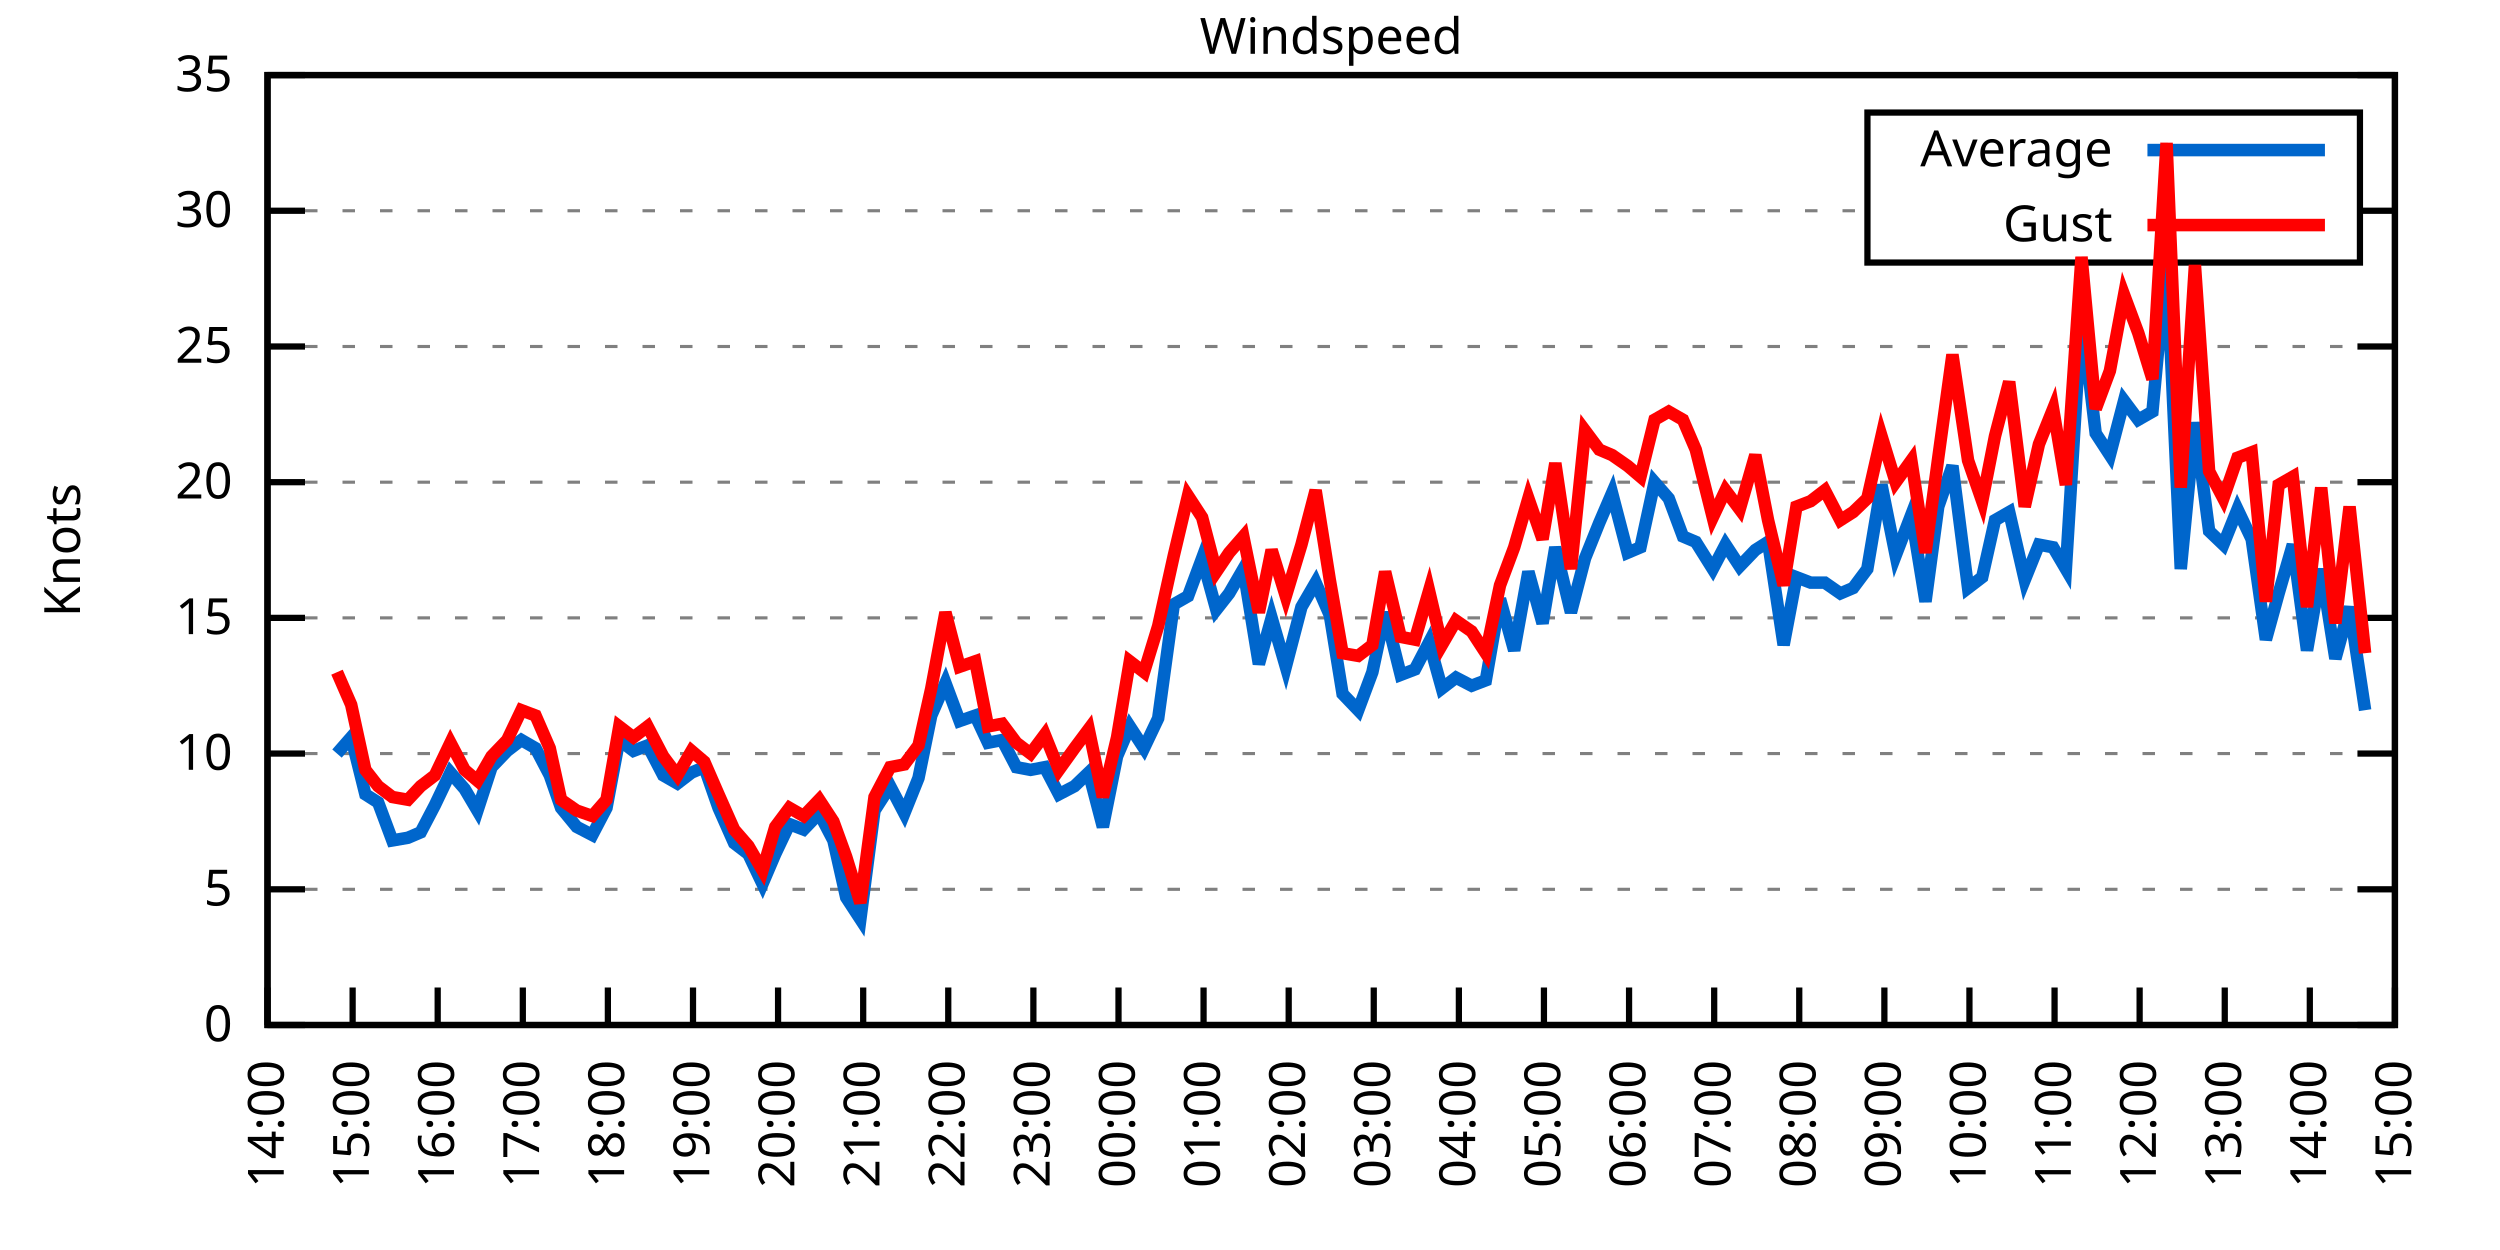
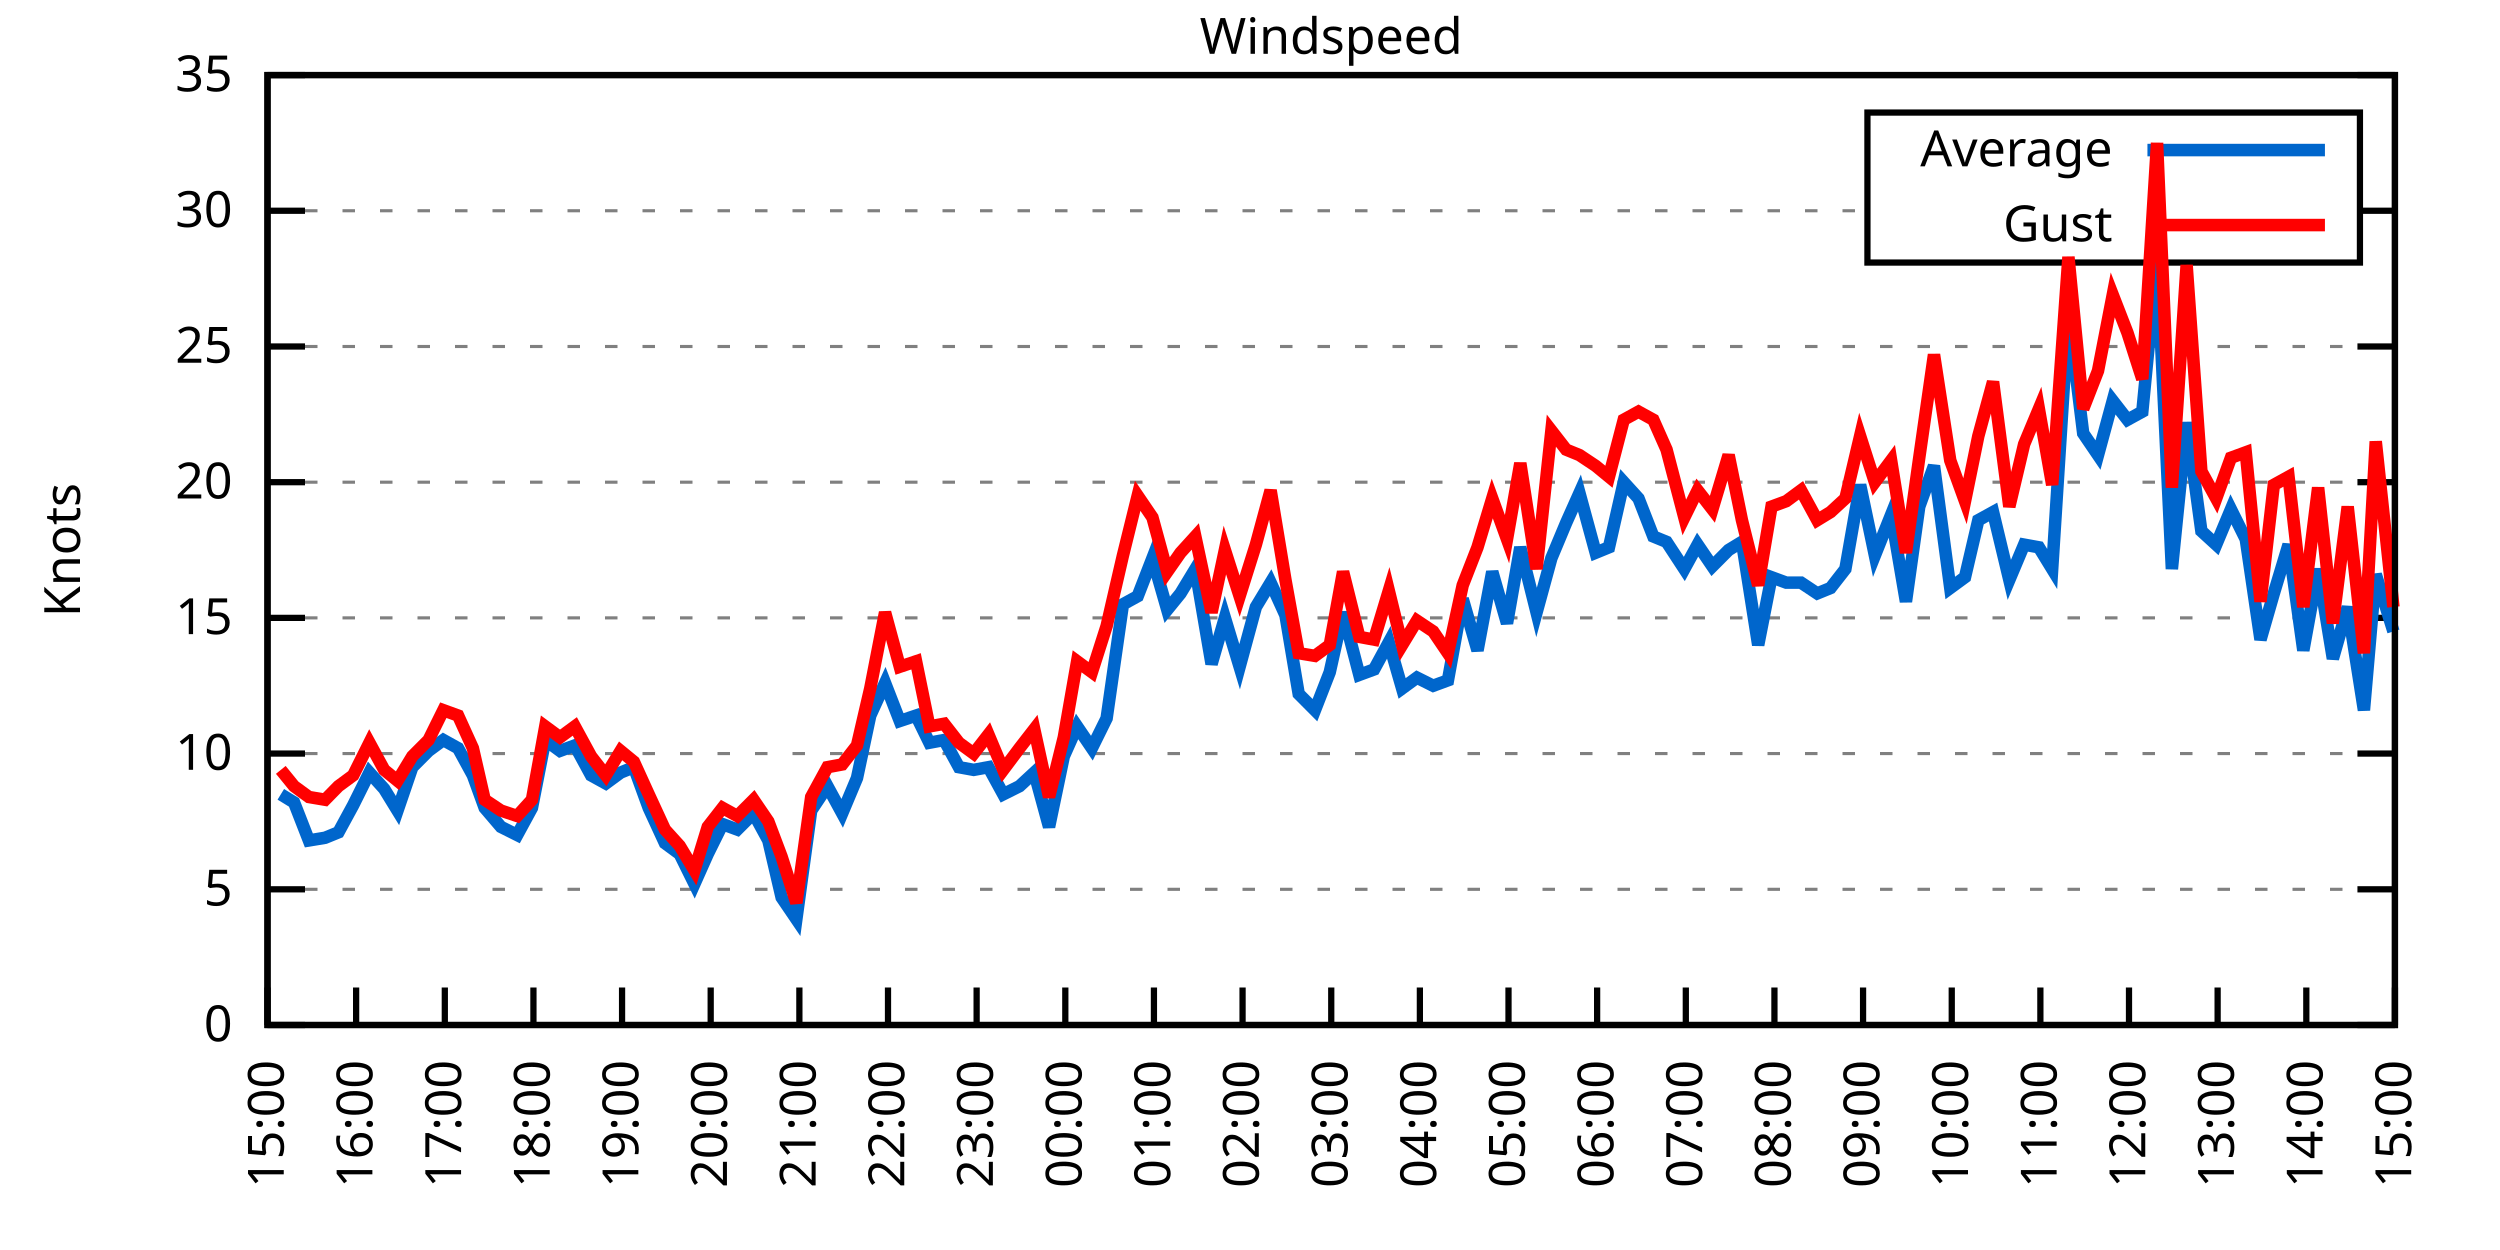
<svg xmlns="http://www.w3.org/2000/svg" xmlns:xlink="http://www.w3.org/1999/xlink" width="400" height="200" viewBox="0 0 400 200">
  <g id="gnuplot_canvas">
    <rect x="0" y="0" width="400" height="200" fill="none" />
    <defs>
      <circle id="gpDot" r="0.5" stroke-width="0.5" stroke="currentColor" />
      <path id="gpPt0" stroke-width="0.333" stroke="currentColor" d="M-1,0 h2 M0,-1 v2" />
      <path id="gpPt1" stroke-width="0.333" stroke="currentColor" d="M-1,-1 L1,1 M1,-1 L-1,1" />
      <path id="gpPt2" stroke-width="0.333" stroke="currentColor" d="M-1,0 L1,0 M0,-1 L0,1 M-1,-1 L1,1 M-1,1 L1,-1" />
      <rect id="gpPt3" stroke-width="0.333" stroke="currentColor" x="-1" y="-1" width="2" height="2" />
      <rect id="gpPt4" stroke-width="0.333" stroke="currentColor" fill="currentColor" x="-1" y="-1" width="2" height="2" />
      <circle id="gpPt5" stroke-width="0.333" stroke="currentColor" cx="0" cy="0" r="1" />
      <use xlink:href="#gpPt5" id="gpPt6" fill="currentColor" stroke="none" />
      <path id="gpPt7" stroke-width="0.333" stroke="currentColor" d="M0,-1.33 L-1.33,0.67 L1.33,0.67 z" />
      <use xlink:href="#gpPt7" id="gpPt8" fill="currentColor" stroke="none" />
      <use xlink:href="#gpPt7" id="gpPt9" stroke="currentColor" transform="rotate(180)" />
      <use xlink:href="#gpPt9" id="gpPt10" fill="currentColor" stroke="none" />
      <use xlink:href="#gpPt3" id="gpPt11" stroke="currentColor" transform="rotate(45)" />
      <use xlink:href="#gpPt11" id="gpPt12" fill="currentColor" stroke="none" />
      <path id="gpPt13" stroke-width="0.333" stroke="currentColor" d="M0,1.330 L1.265,0.411 L0.782,-1.067 L-0.782,-1.076 L-1.265,0.411 z" />
      <use xlink:href="#gpPt13" id="gpPt14" fill="currentColor" stroke="none" />
      <filter id="textbox" filterUnits="objectBoundingBox" x="0" y="0" height="1" width="1">
        <feFlood flood-color="white" flood-opacity="1" result="bgnd" />
        <feComposite in="SourceGraphic" in2="bgnd" operator="atop" />
      </filter>
      <filter id="greybox" filterUnits="objectBoundingBox" x="0" y="0" height="1" width="1">
        <feFlood flood-color="lightgrey" flood-opacity="1" result="grey" />
        <feComposite in="SourceGraphic" in2="grey" operator="atop" />
      </filter>
    </defs>
    <g fill="none" color="white" stroke="currentColor" stroke-width="1.00" stroke-linecap="butt" stroke-linejoin="miter">
</g>
    <g fill="none" color="black" stroke="currentColor" stroke-width="1.00" stroke-linecap="butt" stroke-linejoin="miter">
      <g stroke="none" shape-rendering="crispEdges">
        <polygon fill="rgb(255, 255, 255)" points="42.80,164.00 383.18,164.00 383.18,12.02 42.80,12.02 " />
      </g>
    </g>
    <g fill="none" color="black" stroke="currentColor" stroke-width="1.00" stroke-linecap="butt" stroke-linejoin="miter">
</g>
    <g fill="none" color="black" stroke="black" stroke-width="0.50" stroke-linecap="butt" stroke-linejoin="miter">
</g>
    <g fill="none" color="gray" stroke="currentColor" stroke-width="0.50" stroke-linecap="butt" stroke-linejoin="miter">
      <path stroke="gray" stroke-dasharray="2,4" class="gridline" d="M42.80,164.00 L383.19,164.00  " />
    </g>
    <g fill="none" color="gray" stroke="gray" stroke-width="1.00" stroke-linecap="butt" stroke-linejoin="miter">
</g>
    <g fill="none" color="black" stroke="currentColor" stroke-width="1.00" stroke-linecap="butt" stroke-linejoin="miter">
      <path stroke="black" d="M42.80,164.00 L48.80,164.00 M383.19,164.00 L377.19,164.00  " />
      <g transform="translate(37.20,166.60)" stroke="none" fill="black" font-family="Sans" font-size="8.00" text-anchor="end">
        <text>
          <tspan font-family="Sans"> 0</tspan>
        </text>
      </g>
    </g>
    <g fill="none" color="black" stroke="currentColor" stroke-width="1.00" stroke-linecap="butt" stroke-linejoin="miter">
</g>
    <g fill="none" color="black" stroke="black" stroke-width="0.50" stroke-linecap="butt" stroke-linejoin="miter">
</g>
    <g fill="none" color="gray" stroke="currentColor" stroke-width="0.50" stroke-linecap="butt" stroke-linejoin="miter">
      <path stroke="gray" stroke-dasharray="2,4" class="gridline" d="M42.80,142.29 L383.19,142.29  " />
    </g>
    <g fill="none" color="gray" stroke="gray" stroke-width="1.00" stroke-linecap="butt" stroke-linejoin="miter">
</g>
    <g fill="none" color="black" stroke="currentColor" stroke-width="1.00" stroke-linecap="butt" stroke-linejoin="miter">
      <path stroke="black" d="M42.80,142.29 L48.80,142.29 M383.19,142.29 L377.19,142.29  " />
      <g transform="translate(37.20,144.89)" stroke="none" fill="black" font-family="Sans" font-size="8.00" text-anchor="end">
        <text>
          <tspan font-family="Sans"> 5</tspan>
        </text>
      </g>
    </g>
    <g fill="none" color="black" stroke="currentColor" stroke-width="1.00" stroke-linecap="butt" stroke-linejoin="miter">
</g>
    <g fill="none" color="black" stroke="black" stroke-width="0.50" stroke-linecap="butt" stroke-linejoin="miter">
</g>
    <g fill="none" color="gray" stroke="currentColor" stroke-width="0.50" stroke-linecap="butt" stroke-linejoin="miter">
      <path stroke="gray" stroke-dasharray="2,4" class="gridline" d="M42.80,120.57 L383.19,120.57  " />
    </g>
    <g fill="none" color="gray" stroke="gray" stroke-width="1.00" stroke-linecap="butt" stroke-linejoin="miter">
</g>
    <g fill="none" color="black" stroke="currentColor" stroke-width="1.00" stroke-linecap="butt" stroke-linejoin="miter">
      <path stroke="black" d="M42.80,120.57 L48.80,120.57 M383.19,120.57 L377.19,120.57  " />
      <g transform="translate(37.20,123.17)" stroke="none" fill="black" font-family="Sans" font-size="8.00" text-anchor="end">
        <text>
          <tspan font-family="Sans"> 10</tspan>
        </text>
      </g>
    </g>
    <g fill="none" color="black" stroke="currentColor" stroke-width="1.00" stroke-linecap="butt" stroke-linejoin="miter">
</g>
    <g fill="none" color="black" stroke="black" stroke-width="0.50" stroke-linecap="butt" stroke-linejoin="miter">
</g>
    <g fill="none" color="gray" stroke="currentColor" stroke-width="0.50" stroke-linecap="butt" stroke-linejoin="miter">
      <path stroke="gray" stroke-dasharray="2,4" class="gridline" d="M42.80,98.86 L383.19,98.86  " />
    </g>
    <g fill="none" color="gray" stroke="gray" stroke-width="1.00" stroke-linecap="butt" stroke-linejoin="miter">
</g>
    <g fill="none" color="black" stroke="currentColor" stroke-width="1.00" stroke-linecap="butt" stroke-linejoin="miter">
      <path stroke="black" d="M42.80,98.86 L48.80,98.86 M383.19,98.86 L377.19,98.86  " />
      <g transform="translate(37.20,101.46)" stroke="none" fill="black" font-family="Sans" font-size="8.00" text-anchor="end">
        <text>
          <tspan font-family="Sans"> 15</tspan>
        </text>
      </g>
    </g>
    <g fill="none" color="black" stroke="currentColor" stroke-width="1.00" stroke-linecap="butt" stroke-linejoin="miter">
</g>
    <g fill="none" color="black" stroke="black" stroke-width="0.50" stroke-linecap="butt" stroke-linejoin="miter">
</g>
    <g fill="none" color="gray" stroke="currentColor" stroke-width="0.50" stroke-linecap="butt" stroke-linejoin="miter">
      <path stroke="gray" stroke-dasharray="2,4" class="gridline" d="M42.80,77.15 L383.19,77.15  " />
    </g>
    <g fill="none" color="gray" stroke="gray" stroke-width="1.00" stroke-linecap="butt" stroke-linejoin="miter">
</g>
    <g fill="none" color="black" stroke="currentColor" stroke-width="1.00" stroke-linecap="butt" stroke-linejoin="miter">
      <path stroke="black" d="M42.80,77.15 L48.80,77.15 M383.19,77.15 L377.19,77.15  " />
      <g transform="translate(37.20,79.75)" stroke="none" fill="black" font-family="Sans" font-size="8.00" text-anchor="end">
        <text>
          <tspan font-family="Sans"> 20</tspan>
        </text>
      </g>
    </g>
    <g fill="none" color="black" stroke="currentColor" stroke-width="1.00" stroke-linecap="butt" stroke-linejoin="miter">
</g>
    <g fill="none" color="black" stroke="black" stroke-width="0.50" stroke-linecap="butt" stroke-linejoin="miter">
</g>
    <g fill="none" color="gray" stroke="currentColor" stroke-width="0.50" stroke-linecap="butt" stroke-linejoin="miter">
      <path stroke="gray" stroke-dasharray="2,4" class="gridline" d="M42.80,55.44 L383.19,55.44  " />
    </g>
    <g fill="none" color="gray" stroke="gray" stroke-width="1.00" stroke-linecap="butt" stroke-linejoin="miter">
</g>
    <g fill="none" color="black" stroke="currentColor" stroke-width="1.00" stroke-linecap="butt" stroke-linejoin="miter">
      <path stroke="black" d="M42.80,55.44 L48.80,55.44 M383.19,55.44 L377.19,55.44  " />
      <g transform="translate(37.20,58.04)" stroke="none" fill="black" font-family="Sans" font-size="8.00" text-anchor="end">
        <text>
          <tspan font-family="Sans"> 25</tspan>
        </text>
      </g>
    </g>
    <g fill="none" color="black" stroke="currentColor" stroke-width="1.00" stroke-linecap="butt" stroke-linejoin="miter">
</g>
    <g fill="none" color="black" stroke="black" stroke-width="0.50" stroke-linecap="butt" stroke-linejoin="miter">
</g>
    <g fill="none" color="gray" stroke="currentColor" stroke-width="0.50" stroke-linecap="butt" stroke-linejoin="miter">
      <path stroke="gray" stroke-dasharray="2,4" class="gridline" d="M42.80,33.72 L298.79,33.72 M377.59,33.72 L383.19,33.72  " />
    </g>
    <g fill="none" color="gray" stroke="gray" stroke-width="1.00" stroke-linecap="butt" stroke-linejoin="miter">
</g>
    <g fill="none" color="black" stroke="currentColor" stroke-width="1.00" stroke-linecap="butt" stroke-linejoin="miter">
      <path stroke="black" d="M42.80,33.72 L48.80,33.72 M383.19,33.72 L377.19,33.72  " />
      <g transform="translate(37.20,36.32)" stroke="none" fill="black" font-family="Sans" font-size="8.00" text-anchor="end">
        <text>
          <tspan font-family="Sans"> 30</tspan>
        </text>
      </g>
    </g>
    <g fill="none" color="black" stroke="currentColor" stroke-width="1.00" stroke-linecap="butt" stroke-linejoin="miter">
</g>
    <g fill="none" color="black" stroke="black" stroke-width="0.50" stroke-linecap="butt" stroke-linejoin="miter">
</g>
    <g fill="none" color="gray" stroke="currentColor" stroke-width="0.50" stroke-linecap="butt" stroke-linejoin="miter">
      <path stroke="gray" stroke-dasharray="2,4" class="gridline" d="M42.80,12.01 L383.19,12.01  " />
    </g>
    <g fill="none" color="gray" stroke="gray" stroke-width="1.00" stroke-linecap="butt" stroke-linejoin="miter">
</g>
    <g fill="none" color="black" stroke="currentColor" stroke-width="1.00" stroke-linecap="butt" stroke-linejoin="miter">
      <path stroke="black" d="M42.80,12.01 L48.80,12.01 M383.19,12.01 L377.19,12.01  " />
      <g transform="translate(37.20,14.61)" stroke="none" fill="black" font-family="Sans" font-size="8.00" text-anchor="end">
        <text>
          <tspan font-family="Sans"> 35</tspan>
        </text>
      </g>
    </g>
    <g fill="none" color="black" stroke="currentColor" stroke-width="1.00" stroke-linecap="butt" stroke-linejoin="miter">
      <path stroke="black" d="M42.80,164.00 L42.80,158.00  " />
      <g transform="translate(45.40,169.60) rotate(270.00)" stroke="none" fill="black" font-family="Sans" font-size="8.00" text-anchor="end">
        <text>
-           <tspan font-family="Sans">14:00</tspan>
-         </text>
-       </g>
-     </g>
-     <g fill="none" color="black" stroke="currentColor" stroke-width="1.00" stroke-linecap="butt" stroke-linejoin="miter">
-       <path stroke="black" d="M56.42,164.00 L56.42,158.00  " />
-       <g transform="translate(59.02,169.60) rotate(270.00)" stroke="none" fill="black" font-family="Sans" font-size="8.00" text-anchor="end">
-         <text>
          <tspan font-family="Sans">15:00</tspan>
        </text>
      </g>
    </g>
    <g fill="none" color="black" stroke="currentColor" stroke-width="1.00" stroke-linecap="butt" stroke-linejoin="miter">
-       <path stroke="black" d="M70.03,164.00 L70.03,158.00  " />
-       <g transform="translate(72.63,169.60) rotate(270.00)" stroke="none" fill="black" font-family="Sans" font-size="8.00" text-anchor="end">
+       <path stroke="black" d="M56.98,164.00 L56.98,158.00  " />
+       <g transform="translate(59.58,169.60) rotate(270.00)" stroke="none" fill="black" font-family="Sans" font-size="8.00" text-anchor="end">
        <text>
          <tspan font-family="Sans">16:00</tspan>
        </text>
      </g>
    </g>
    <g fill="none" color="black" stroke="currentColor" stroke-width="1.00" stroke-linecap="butt" stroke-linejoin="miter">
-       <path stroke="black" d="M83.65,164.00 L83.65,158.00  " />
-       <g transform="translate(86.25,169.60) rotate(270.00)" stroke="none" fill="black" font-family="Sans" font-size="8.00" text-anchor="end">
+       <path stroke="black" d="M71.17,164.00 L71.17,158.00  " />
+       <g transform="translate(73.77,169.60) rotate(270.00)" stroke="none" fill="black" font-family="Sans" font-size="8.00" text-anchor="end">
        <text>
          <tspan font-family="Sans">17:00</tspan>
        </text>
      </g>
    </g>
    <g fill="none" color="black" stroke="currentColor" stroke-width="1.00" stroke-linecap="butt" stroke-linejoin="miter">
-       <path stroke="black" d="M97.26,164.00 L97.26,158.00  " />
-       <g transform="translate(99.86,169.60) rotate(270.00)" stroke="none" fill="black" font-family="Sans" font-size="8.00" text-anchor="end">
+       <path stroke="black" d="M85.35,164.00 L85.35,158.00  " />
+       <g transform="translate(87.95,169.60) rotate(270.00)" stroke="none" fill="black" font-family="Sans" font-size="8.00" text-anchor="end">
        <text>
          <tspan font-family="Sans">18:00</tspan>
        </text>
      </g>
    </g>
    <g fill="none" color="black" stroke="currentColor" stroke-width="1.00" stroke-linecap="butt" stroke-linejoin="miter">
-       <path stroke="black" d="M110.88,164.00 L110.88,158.00  " />
-       <g transform="translate(113.48,169.60) rotate(270.00)" stroke="none" fill="black" font-family="Sans" font-size="8.00" text-anchor="end">
+       <path stroke="black" d="M99.53,164.00 L99.53,158.00  " />
+       <g transform="translate(102.13,169.60) rotate(270.00)" stroke="none" fill="black" font-family="Sans" font-size="8.00" text-anchor="end">
        <text>
          <tspan font-family="Sans">19:00</tspan>
        </text>
      </g>
    </g>
    <g fill="none" color="black" stroke="currentColor" stroke-width="1.00" stroke-linecap="butt" stroke-linejoin="miter">
-       <path stroke="black" d="M124.49,164.00 L124.49,158.00  " />
-       <g transform="translate(127.09,169.60) rotate(270.00)" stroke="none" fill="black" font-family="Sans" font-size="8.00" text-anchor="end">
+       <path stroke="black" d="M113.71,164.00 L113.71,158.00  " />
+       <g transform="translate(116.31,169.60) rotate(270.00)" stroke="none" fill="black" font-family="Sans" font-size="8.00" text-anchor="end">
        <text>
          <tspan font-family="Sans">20:00</tspan>
        </text>
      </g>
    </g>
    <g fill="none" color="black" stroke="currentColor" stroke-width="1.00" stroke-linecap="butt" stroke-linejoin="miter">
-       <path stroke="black" d="M138.11,164.00 L138.11,158.00  " />
-       <g transform="translate(140.71,169.60) rotate(270.00)" stroke="none" fill="black" font-family="Sans" font-size="8.00" text-anchor="end">
+       <path stroke="black" d="M127.90,164.00 L127.90,158.00  " />
+       <g transform="translate(130.50,169.60) rotate(270.00)" stroke="none" fill="black" font-family="Sans" font-size="8.00" text-anchor="end">
        <text>
          <tspan font-family="Sans">21:00</tspan>
        </text>
      </g>
    </g>
    <g fill="none" color="black" stroke="currentColor" stroke-width="1.00" stroke-linecap="butt" stroke-linejoin="miter">
-       <path stroke="black" d="M151.72,164.00 L151.72,158.00  " />
-       <g transform="translate(154.32,169.60) rotate(270.00)" stroke="none" fill="black" font-family="Sans" font-size="8.00" text-anchor="end">
+       <path stroke="black" d="M142.08,164.00 L142.08,158.00  " />
+       <g transform="translate(144.68,169.60) rotate(270.00)" stroke="none" fill="black" font-family="Sans" font-size="8.00" text-anchor="end">
        <text>
          <tspan font-family="Sans">22:00</tspan>
        </text>
      </g>
    </g>
    <g fill="none" color="black" stroke="currentColor" stroke-width="1.00" stroke-linecap="butt" stroke-linejoin="miter">
-       <path stroke="black" d="M165.34,164.00 L165.34,158.00  " />
-       <g transform="translate(167.94,169.60) rotate(270.00)" stroke="none" fill="black" font-family="Sans" font-size="8.00" text-anchor="end">
+       <path stroke="black" d="M156.26,164.00 L156.26,158.00  " />
+       <g transform="translate(158.86,169.60) rotate(270.00)" stroke="none" fill="black" font-family="Sans" font-size="8.00" text-anchor="end">
        <text>
          <tspan font-family="Sans">23:00</tspan>
        </text>
      </g>
    </g>
    <g fill="none" color="black" stroke="currentColor" stroke-width="1.00" stroke-linecap="butt" stroke-linejoin="miter">
-       <path stroke="black" d="M178.96,164.00 L178.96,158.00  " />
-       <g transform="translate(181.56,169.60) rotate(270.00)" stroke="none" fill="black" font-family="Sans" font-size="8.00" text-anchor="end">
+       <path stroke="black" d="M170.45,164.00 L170.45,158.00  " />
+       <g transform="translate(173.05,169.60) rotate(270.00)" stroke="none" fill="black" font-family="Sans" font-size="8.00" text-anchor="end">
        <text>
          <tspan font-family="Sans">00:00</tspan>
        </text>
      </g>
    </g>
    <g fill="none" color="black" stroke="currentColor" stroke-width="1.00" stroke-linecap="butt" stroke-linejoin="miter">
-       <path stroke="black" d="M192.57,164.00 L192.57,158.00  " />
-       <g transform="translate(195.17,169.60) rotate(270.00)" stroke="none" fill="black" font-family="Sans" font-size="8.00" text-anchor="end">
+       <path stroke="black" d="M184.63,164.00 L184.63,158.00  " />
+       <g transform="translate(187.23,169.60) rotate(270.00)" stroke="none" fill="black" font-family="Sans" font-size="8.00" text-anchor="end">
        <text>
          <tspan font-family="Sans">01:00</tspan>
        </text>
      </g>
    </g>
    <g fill="none" color="black" stroke="currentColor" stroke-width="1.00" stroke-linecap="butt" stroke-linejoin="miter">
-       <path stroke="black" d="M206.19,164.00 L206.19,158.00  " />
-       <g transform="translate(208.79,169.60) rotate(270.00)" stroke="none" fill="black" font-family="Sans" font-size="8.00" text-anchor="end">
+       <path stroke="black" d="M198.81,164.00 L198.81,158.00  " />
+       <g transform="translate(201.41,169.60) rotate(270.00)" stroke="none" fill="black" font-family="Sans" font-size="8.00" text-anchor="end">
        <text>
          <tspan font-family="Sans">02:00</tspan>
        </text>
      </g>
    </g>
    <g fill="none" color="black" stroke="currentColor" stroke-width="1.00" stroke-linecap="butt" stroke-linejoin="miter">
-       <path stroke="black" d="M219.80,164.00 L219.80,158.00  " />
-       <g transform="translate(222.40,169.60) rotate(270.00)" stroke="none" fill="black" font-family="Sans" font-size="8.00" text-anchor="end">
+       <path stroke="black" d="M213.00,164.00 L213.00,158.00  " />
+       <g transform="translate(215.60,169.60) rotate(270.00)" stroke="none" fill="black" font-family="Sans" font-size="8.00" text-anchor="end">
        <text>
          <tspan font-family="Sans">03:00</tspan>
        </text>
      </g>
    </g>
    <g fill="none" color="black" stroke="currentColor" stroke-width="1.00" stroke-linecap="butt" stroke-linejoin="miter">
-       <path stroke="black" d="M233.42,164.00 L233.42,158.00  " />
-       <g transform="translate(236.02,169.60) rotate(270.00)" stroke="none" fill="black" font-family="Sans" font-size="8.00" text-anchor="end">
+       <path stroke="black" d="M227.18,164.00 L227.18,158.00  " />
+       <g transform="translate(229.78,169.60) rotate(270.00)" stroke="none" fill="black" font-family="Sans" font-size="8.00" text-anchor="end">
        <text>
          <tspan font-family="Sans">04:00</tspan>
        </text>
      </g>
    </g>
    <g fill="none" color="black" stroke="currentColor" stroke-width="1.00" stroke-linecap="butt" stroke-linejoin="miter">
-       <path stroke="black" d="M247.03,164.00 L247.03,158.00  " />
-       <g transform="translate(249.63,169.60) rotate(270.00)" stroke="none" fill="black" font-family="Sans" font-size="8.00" text-anchor="end">
+       <path stroke="black" d="M241.36,164.00 L241.36,158.00  " />
+       <g transform="translate(243.96,169.60) rotate(270.00)" stroke="none" fill="black" font-family="Sans" font-size="8.00" text-anchor="end">
        <text>
          <tspan font-family="Sans">05:00</tspan>
        </text>
      </g>
    </g>
    <g fill="none" color="black" stroke="currentColor" stroke-width="1.00" stroke-linecap="butt" stroke-linejoin="miter">
-       <path stroke="black" d="M260.65,164.00 L260.65,158.00  " />
-       <g transform="translate(263.25,169.60) rotate(270.00)" stroke="none" fill="black" font-family="Sans" font-size="8.00" text-anchor="end">
+       <path stroke="black" d="M255.54,164.00 L255.54,158.00  " />
+       <g transform="translate(258.14,169.60) rotate(270.00)" stroke="none" fill="black" font-family="Sans" font-size="8.00" text-anchor="end">
        <text>
          <tspan font-family="Sans">06:00</tspan>
        </text>
      </g>
    </g>
    <g fill="none" color="black" stroke="currentColor" stroke-width="1.00" stroke-linecap="butt" stroke-linejoin="miter">
-       <path stroke="black" d="M274.27,164.00 L274.27,158.00  " />
-       <g transform="translate(276.87,169.60) rotate(270.00)" stroke="none" fill="black" font-family="Sans" font-size="8.00" text-anchor="end">
+       <path stroke="black" d="M269.73,164.00 L269.73,158.00  " />
+       <g transform="translate(272.33,169.60) rotate(270.00)" stroke="none" fill="black" font-family="Sans" font-size="8.00" text-anchor="end">
        <text>
          <tspan font-family="Sans">07:00</tspan>
        </text>
      </g>
    </g>
    <g fill="none" color="black" stroke="currentColor" stroke-width="1.00" stroke-linecap="butt" stroke-linejoin="miter">
-       <path stroke="black" d="M287.88,164.00 L287.88,158.00  " />
-       <g transform="translate(290.48,169.60) rotate(270.00)" stroke="none" fill="black" font-family="Sans" font-size="8.00" text-anchor="end">
+       <path stroke="black" d="M283.91,164.00 L283.91,158.00  " />
+       <g transform="translate(286.51,169.60) rotate(270.00)" stroke="none" fill="black" font-family="Sans" font-size="8.00" text-anchor="end">
        <text>
          <tspan font-family="Sans">08:00</tspan>
        </text>
      </g>
    </g>
    <g fill="none" color="black" stroke="currentColor" stroke-width="1.00" stroke-linecap="butt" stroke-linejoin="miter">
-       <path stroke="black" d="M301.50,164.00 L301.50,158.00  " />
-       <g transform="translate(304.10,169.60) rotate(270.00)" stroke="none" fill="black" font-family="Sans" font-size="8.00" text-anchor="end">
+       <path stroke="black" d="M298.09,164.00 L298.09,158.00  " />
+       <g transform="translate(300.69,169.60) rotate(270.00)" stroke="none" fill="black" font-family="Sans" font-size="8.00" text-anchor="end">
        <text>
          <tspan font-family="Sans">09:00</tspan>
        </text>
      </g>
    </g>
    <g fill="none" color="black" stroke="currentColor" stroke-width="1.00" stroke-linecap="butt" stroke-linejoin="miter">
-       <path stroke="black" d="M315.11,164.00 L315.11,158.00  " />
-       <g transform="translate(317.71,169.60) rotate(270.00)" stroke="none" fill="black" font-family="Sans" font-size="8.00" text-anchor="end">
+       <path stroke="black" d="M312.28,164.00 L312.28,158.00  " />
+       <g transform="translate(314.88,169.60) rotate(270.00)" stroke="none" fill="black" font-family="Sans" font-size="8.00" text-anchor="end">
        <text>
          <tspan font-family="Sans">10:00</tspan>
        </text>
      </g>
    </g>
    <g fill="none" color="black" stroke="currentColor" stroke-width="1.00" stroke-linecap="butt" stroke-linejoin="miter">
-       <path stroke="black" d="M328.73,164.00 L328.73,158.00  " />
-       <g transform="translate(331.33,169.60) rotate(270.00)" stroke="none" fill="black" font-family="Sans" font-size="8.00" text-anchor="end">
+       <path stroke="black" d="M326.46,164.00 L326.46,158.00  " />
+       <g transform="translate(329.06,169.60) rotate(270.00)" stroke="none" fill="black" font-family="Sans" font-size="8.00" text-anchor="end">
        <text>
          <tspan font-family="Sans">11:00</tspan>
        </text>
      </g>
    </g>
    <g fill="none" color="black" stroke="currentColor" stroke-width="1.00" stroke-linecap="butt" stroke-linejoin="miter">
-       <path stroke="black" d="M342.34,164.00 L342.34,158.00  " />
-       <g transform="translate(344.94,169.60) rotate(270.00)" stroke="none" fill="black" font-family="Sans" font-size="8.00" text-anchor="end">
+       <path stroke="black" d="M340.64,164.00 L340.64,158.00  " />
+       <g transform="translate(343.24,169.60) rotate(270.00)" stroke="none" fill="black" font-family="Sans" font-size="8.00" text-anchor="end">
        <text>
          <tspan font-family="Sans">12:00</tspan>
        </text>
      </g>
    </g>
    <g fill="none" color="black" stroke="currentColor" stroke-width="1.00" stroke-linecap="butt" stroke-linejoin="miter">
-       <path stroke="black" d="M355.96,164.00 L355.96,158.00  " />
-       <g transform="translate(358.56,169.60) rotate(270.00)" stroke="none" fill="black" font-family="Sans" font-size="8.00" text-anchor="end">
+       <path stroke="black" d="M354.82,164.00 L354.82,158.00  " />
+       <g transform="translate(357.42,169.60) rotate(270.00)" stroke="none" fill="black" font-family="Sans" font-size="8.00" text-anchor="end">
        <text>
          <tspan font-family="Sans">13:00</tspan>
        </text>
      </g>
    </g>
    <g fill="none" color="black" stroke="currentColor" stroke-width="1.00" stroke-linecap="butt" stroke-linejoin="miter">
-       <path stroke="black" d="M369.57,164.00 L369.57,158.00  " />
-       <g transform="translate(372.17,169.60) rotate(270.00)" stroke="none" fill="black" font-family="Sans" font-size="8.00" text-anchor="end">
+       <path stroke="black" d="M369.01,164.00 L369.01,158.00  " />
+       <g transform="translate(371.61,169.60) rotate(270.00)" stroke="none" fill="black" font-family="Sans" font-size="8.00" text-anchor="end">
        <text>
          <tspan font-family="Sans">14:00</tspan>
        </text>
      </g>
    </g>
    <g fill="none" color="black" stroke="currentColor" stroke-width="1.00" stroke-linecap="butt" stroke-linejoin="miter">
      <path stroke="black" d="M383.19,164.00 L383.19,158.00  " />
      <g transform="translate(385.79,169.60) rotate(270.00)" stroke="none" fill="black" font-family="Sans" font-size="8.00" text-anchor="end">
        <text>
          <tspan font-family="Sans">15:00</tspan>
        </text>
      </g>
    </g>
    <g fill="none" color="black" stroke="currentColor" stroke-width="1.00" stroke-linecap="butt" stroke-linejoin="miter">
</g>
    <g fill="none" color="black" stroke="currentColor" stroke-width="1.00" stroke-linecap="butt" stroke-linejoin="miter">
      <path stroke="black" d="M42.80,12.01 L42.80,164.00 L383.19,164.00 L383.19,12.01 L42.80,12.01 Z  " />
    </g>
    <g fill="none" color="black" stroke="currentColor" stroke-width="1.00" stroke-linecap="butt" stroke-linejoin="miter">
</g>
    <g fill="none" color="black" stroke="currentColor" stroke-width="1.00" stroke-linecap="butt" stroke-linejoin="miter">
      <path stroke="black" d="M298.79,42.01 L298.79,18.01 L377.59,18.01 L377.59,42.01 L298.79,42.01 Z  " />
    </g>
    <g id="Windspeed_plot_1">
      <g fill="none" color="white" stroke="black" stroke-width="2.00" stroke-linecap="butt" stroke-linejoin="miter">
</g>
      <g fill="none" color="black" stroke="currentColor" stroke-width="2.00" stroke-linecap="butt" stroke-linejoin="miter">
        <g transform="translate(337.99,26.61)" stroke="none" fill="black" font-family="Sans" font-size="8.00" text-anchor="end">
          <text>
            <tspan font-family="Sans">Average</tspan>
          </text>
        </g>
      </g>
      <g fill="none" color="black" stroke="currentColor" stroke-width="2.00" stroke-linecap="butt" stroke-linejoin="miter">
-         <path stroke="rgb(  0, 102, 204)" d="M343.59,24.01 L371.99,24.01 M53.92,120.57 L56.19,117.97 L58.46,127.09 L60.50,128.39 L62.77,134.47 L65.27,134.04   L67.31,133.17 L69.58,128.83 L72.07,123.61 L74.34,126.22 L76.39,129.69 L78.65,122.75 L81.15,120.14 L83.42,118.40   L85.69,119.71 L87.96,124.05 L89.77,129.26 L92.27,132.30 L94.77,133.60 L97.04,129.26 L99.08,118.40 L101.35,120.14   L103.62,119.27 L106.11,124.05 L108.38,125.35 L110.65,123.61 L112.69,122.75 L114.96,129.26 L117.46,134.90 L119.73,136.64   L122.00,141.42 L124.04,136.64 L126.31,131.86 L128.58,132.73 L131.07,130.13 L133.34,134.47 L135.39,143.59 L137.66,147.06   L139.92,129.69 L142.42,125.79 L144.69,130.13 L146.96,124.48 L149.00,114.49 L151.27,109.28 L153.54,115.36 L156.04,114.49   L158.08,118.84 L160.35,118.40 L162.62,122.75 L164.89,123.18 L167.16,122.75 L169.43,127.09 L171.92,125.79 L174.19,123.61   L176.46,132.30 L178.73,121.01 L180.77,116.23 L183.04,119.71 L185.31,114.93 L187.81,96.69 L190.08,95.39 L192.34,89.31   L194.61,97.56 L196.66,94.95 L198.93,91.04 L201.42,106.24 L203.46,98.86 L205.73,106.68 L208.23,97.12 L210.50,93.22   L212.77,98.43 L214.81,111.02 L217.31,113.63 L219.58,107.55 L221.62,97.99 L224.11,107.98 L226.38,107.11 L228.65,102.77   L230.70,110.15 L232.96,108.42 L235.46,109.72 L237.73,108.85 L240.00,95.82 L242.27,104.07 L244.54,91.48 L246.81,99.73   L248.85,87.57 L251.35,97.99 L253.61,89.31 L255.88,83.66 L257.93,78.89 L260.42,88.44 L262.47,87.57 L264.73,77.15   L267.00,79.75 L269.27,85.83 L271.32,86.70 L274.04,91.04 L276.08,87.14 L278.35,90.61 L280.85,88.00 L282.89,86.70   L285.38,103.20 L287.43,92.35 L289.70,93.22 L291.97,93.22 L294.46,94.95 L296.50,94.08 L298.77,91.04 L301.04,77.58   L303.31,88.87 L305.81,82.36 L308.08,96.26 L310.12,81.06 L312.39,74.54 L314.89,94.08 L317.15,92.35 L319.20,83.23   L321.47,81.93 L323.96,92.78 L326.23,87.14 L328.50,87.57 L330.54,91.04 L333.04,50.22 L335.31,69.33 L337.58,72.81   L339.85,64.12 L342.12,67.16 L344.39,65.86 L346.65,41.54 L348.92,91.04 L351.19,67.59 L353.46,84.97 L355.73,87.14   L358.00,81.49 L360.27,86.27 L362.54,102.34 L364.58,94.95 L366.85,87.14 L369.12,104.07 L371.39,91.04 L373.66,105.38   L375.93,97.12 L378.42,113.63  " />
+         <path stroke="rgb(  0, 102, 204)" d="M343.59,24.01 L371.99,24.01 M44.93,127.09 L47.05,128.39 L49.42,134.47 L52.02,134.04 L54.15,133.17 L56.51,128.83   L59.11,123.61 L61.47,126.22 L63.60,129.69 L65.97,122.75 L68.57,120.14 L70.93,118.40 L73.29,119.71 L75.66,124.05   L77.55,129.26 L80.15,132.30 L82.75,133.60 L85.11,129.26 L87.24,118.40 L89.60,120.14 L91.97,119.27 L94.57,124.05   L96.93,125.35 L99.30,123.61 L101.42,122.75 L103.79,129.26 L106.39,134.90 L108.75,136.64 L111.11,141.42 L113.24,136.64   L115.61,131.86 L117.97,132.73 L120.57,130.13 L122.93,134.47 L125.06,143.59 L127.42,147.06 L129.79,129.69 L132.39,125.79   L134.75,130.13 L137.12,124.48 L139.24,114.49 L141.61,109.28 L143.97,115.36 L146.57,114.49 L148.70,118.84 L151.06,118.40   L153.43,122.75 L155.79,123.18 L158.15,122.75 L160.52,127.09 L163.12,125.79 L165.48,123.61 L167.85,132.30 L170.21,121.01   L172.34,116.23 L174.70,119.71 L177.06,114.93 L179.67,96.69 L182.03,95.39 L184.39,89.31 L186.76,97.56 L188.88,94.95   L191.25,91.04 L193.85,106.24 L195.98,98.86 L198.34,106.68 L200.94,97.12 L203.30,93.22 L205.67,98.43 L207.79,111.02   L210.39,113.63 L212.76,107.55 L214.89,97.99 L217.49,107.98 L219.85,107.11 L222.21,102.77 L224.34,110.15 L226.71,108.42   L229.31,109.72 L231.67,108.85 L234.03,95.82 L236.40,104.07 L238.76,91.48 L241.12,99.73 L243.25,87.57 L245.85,97.99   L248.22,89.31 L250.58,83.66 L252.71,78.89 L255.31,88.44 L257.43,87.57 L259.80,77.15 L262.16,79.75 L264.53,85.83   L266.65,86.70 L269.49,91.04 L271.62,87.14 L273.98,90.61 L276.58,88.00 L278.71,86.70 L281.31,103.20 L283.44,92.35   L285.80,93.22 L288.16,93.22 L290.76,94.95 L292.89,94.08 L295.26,91.04 L297.62,77.58 L299.98,88.87 L302.58,82.36   L304.95,96.26 L307.08,81.06 L309.44,74.54 L312.04,94.08 L314.40,92.35 L316.53,83.23 L318.89,81.93 L321.49,92.78   L323.86,87.14 L326.22,87.57 L328.35,91.04 L330.95,50.22 L333.31,69.33 L335.68,72.81 L338.04,64.12 L340.40,67.16   L342.77,65.86 L345.13,41.54 L347.50,91.04 L349.86,67.59 L352.22,84.97 L354.59,87.14 L356.95,81.49 L359.32,86.27   L361.68,102.34 L363.81,94.95 L366.17,87.14 L368.53,104.07 L370.90,91.04 L373.26,105.38 L375.63,97.12 L378.23,113.63   L380.12,91.91 L382.95,101.03  " />
      </g>
    </g>
    <g id="Windspeed_plot_2">
      <g fill="none" color="black" stroke="currentColor" stroke-width="2.00" stroke-linecap="butt" stroke-linejoin="miter">
        <g transform="translate(337.99,38.61)" stroke="none" fill="black" font-family="Sans" font-size="8.00" text-anchor="end">
          <text>
            <tspan font-family="Sans">Gust</tspan>
          </text>
        </g>
      </g>
      <g fill="none" color="black" stroke="currentColor" stroke-width="2.00" stroke-linecap="butt" stroke-linejoin="miter">
-         <path stroke="rgb(255,   0,   0)" d="M343.59,36.01 L371.99,36.01 M53.92,107.55 L56.19,112.76 L58.46,123.18 L60.50,125.79 L62.77,127.52 L65.27,127.96   L67.31,125.79 L69.58,124.05 L72.07,118.84 L74.34,123.18 L76.39,124.92 L78.65,121.01 L81.15,118.40 L83.42,113.63   L85.69,114.49 L87.96,119.71 L89.77,127.96 L92.27,129.69 L94.77,130.56 L97.04,127.96 L99.08,116.23 L101.35,117.97   L103.62,116.23 L106.11,121.01 L108.38,124.05 L110.65,120.14 L112.69,121.88 L114.96,127.09 L117.46,132.73 L119.73,135.34   L122.00,139.25 L124.04,132.30 L126.31,129.26 L128.58,130.56 L131.07,127.96 L133.34,131.43 L135.39,137.08 L137.66,144.46   L139.92,127.52 L142.42,122.75 L144.69,122.31 L146.96,119.27 L149.00,110.15 L151.27,97.99 L153.54,106.68 L156.04,105.81   L158.08,116.23 L160.35,115.80 L162.62,118.84 L164.89,120.57 L167.16,117.53 L169.43,123.18 L171.92,119.71 L174.19,116.67   L176.46,127.52 L178.73,117.97 L180.77,105.81 L183.04,107.55 L185.31,100.16 L187.81,88.87 L190.08,79.32 L192.34,82.79   L194.61,91.48 L196.66,88.44 L198.93,85.83 L201.42,97.99 L203.46,88.00 L205.73,95.39 L208.23,87.14 L210.50,78.45   L212.77,92.78 L214.81,104.51 L217.31,104.94 L219.58,103.20 L221.62,91.48 L224.11,101.90 L226.38,102.34 L228.65,94.52   L230.70,103.20 L232.96,99.30 L235.46,101.03 L237.73,104.51 L240.00,93.65 L242.27,87.57 L244.54,79.75 L246.81,86.27   L248.85,74.11 L251.35,91.04 L253.61,68.90 L255.88,71.94 L257.93,72.81 L260.42,74.54 L262.47,76.28 L264.73,67.16   L267.00,65.86 L269.27,67.16 L271.32,71.94 L274.04,82.79 L276.08,78.45 L278.35,81.49 L280.85,72.81 L282.89,83.23   L285.38,93.65 L287.43,81.06 L289.70,80.19 L291.97,78.45 L294.46,83.23 L296.50,81.93 L298.77,79.75 L301.04,69.77   L303.31,77.15 L305.81,73.67 L308.08,88.44 L310.12,73.24 L312.39,56.74 L314.89,73.67 L317.15,80.19 L319.20,69.77   L321.47,61.08 L323.96,81.06 L326.23,71.07 L328.50,65.42 L330.54,77.58 L333.04,41.11 L335.31,65.42 L337.58,59.34   L339.85,47.18 L342.12,53.26 L344.39,60.65 L346.65,22.87 L348.92,78.02 L351.19,42.41 L353.46,75.41 L355.73,79.75   L358.00,73.24 L360.27,72.37 L362.54,96.26 L364.58,77.58 L366.85,76.28 L369.12,97.12 L371.39,78.02 L373.66,99.73   L375.93,81.06 L378.42,104.51  " />
+         <path stroke="rgb(255,   0,   0)" d="M343.59,36.01 L371.99,36.01 M44.93,123.18 L47.05,125.79 L49.42,127.52 L52.02,127.96 L54.15,125.79 L56.51,124.05   L59.11,118.84 L61.47,123.18 L63.60,124.92 L65.97,121.01 L68.57,118.40 L70.93,113.63 L73.29,114.49 L75.66,119.71   L77.55,127.96 L80.15,129.69 L82.75,130.56 L85.11,127.96 L87.24,116.23 L89.60,117.97 L91.97,116.23 L94.57,121.01   L96.93,124.05 L99.30,120.14 L101.42,121.88 L103.79,127.09 L106.39,132.73 L108.75,135.34 L111.11,139.25 L113.24,132.30   L115.61,129.26 L117.97,130.56 L120.57,127.96 L122.93,131.43 L125.06,137.08 L127.42,144.46 L129.79,127.52 L132.39,122.75   L134.75,122.31 L137.12,119.27 L139.24,110.15 L141.61,97.99 L143.97,106.68 L146.57,105.81 L148.70,116.23 L151.06,115.80   L153.43,118.84 L155.79,120.57 L158.15,117.53 L160.52,123.18 L163.12,119.71 L165.48,116.67 L167.85,127.52 L170.21,117.97   L172.34,105.81 L174.70,107.55 L177.06,100.16 L179.67,88.87 L182.03,79.32 L184.39,82.79 L186.76,91.48 L188.88,88.44   L191.25,85.83 L193.85,97.99 L195.98,88.00 L198.34,95.39 L200.94,87.14 L203.30,78.45 L205.67,92.78 L207.79,104.51   L210.39,104.94 L212.76,103.20 L214.89,91.48 L217.49,101.90 L219.85,102.34 L222.21,94.52 L224.34,103.20 L226.71,99.30   L229.31,101.03 L231.67,104.51 L234.03,93.65 L236.40,87.57 L238.76,79.75 L241.12,86.27 L243.25,74.11 L245.85,91.04   L248.22,68.90 L250.58,71.94 L252.71,72.81 L255.31,74.54 L257.43,76.28 L259.80,67.16 L262.16,65.86 L264.53,67.16   L266.65,71.94 L269.49,82.79 L271.62,78.45 L273.98,81.49 L276.58,72.81 L278.71,83.23 L281.31,93.65 L283.44,81.06   L285.80,80.19 L288.16,78.45 L290.76,83.23 L292.89,81.93 L295.26,79.75 L297.62,69.77 L299.98,77.15 L302.58,73.67   L304.95,88.44 L307.08,73.24 L309.44,56.74 L312.04,73.67 L314.40,80.19 L316.53,69.77 L318.89,61.08 L321.49,81.06   L323.86,71.07 L326.22,65.42 L328.35,77.58 L330.95,41.11 L333.31,65.42 L335.68,59.34 L338.04,47.18 L340.40,53.26   L342.77,60.65 L345.13,22.87 L347.50,78.02 L349.86,42.41 L352.22,75.41 L354.59,79.75 L356.95,73.24 L359.32,72.37   L361.68,96.26 L363.81,77.58 L366.17,76.28 L368.53,97.12 L370.90,78.02 L373.26,99.73 L375.63,81.06 L378.23,104.51   L380.12,70.63 L382.95,97.12  " />
      </g>
    </g>
    <g fill="none" color="black" stroke="currentColor" stroke-width="2.00" stroke-linecap="butt" stroke-linejoin="miter">
</g>
    <g fill="none" color="black" stroke="black" stroke-width="1.00" stroke-linecap="butt" stroke-linejoin="miter">
</g>
    <g fill="none" color="black" stroke="currentColor" stroke-width="1.00" stroke-linecap="butt" stroke-linejoin="miter">
      <path stroke="black" d="M42.80,12.01 L42.80,164.00 L383.19,164.00 L383.19,12.01 L42.80,12.01 Z  " />
      <g transform="translate(12.80,88.01) rotate(270.00)" stroke="none" fill="black" font-family="Sans" font-size="8.00" text-anchor="middle">
        <text>
          <tspan font-family="Sans">Knots</tspan>
        </text>
      </g>
    </g>
    <g fill="none" color="black" stroke="currentColor" stroke-width="1.00" stroke-linecap="butt" stroke-linejoin="miter">
</g>
    <g fill="none" color="black" stroke="currentColor" stroke-width="1.00" stroke-linecap="butt" stroke-linejoin="miter">
      <g transform="translate(212.99,8.61)" stroke="none" fill="black" font-family="Sans" font-size="8.00" text-anchor="middle">
        <text>
          <tspan font-family="Sans">Windspeed</tspan>
        </text>
      </g>
    </g>
    <g fill="none" color="black" stroke="currentColor" stroke-width="1.00" stroke-linecap="butt" stroke-linejoin="miter">
</g>
  </g>
</svg>
